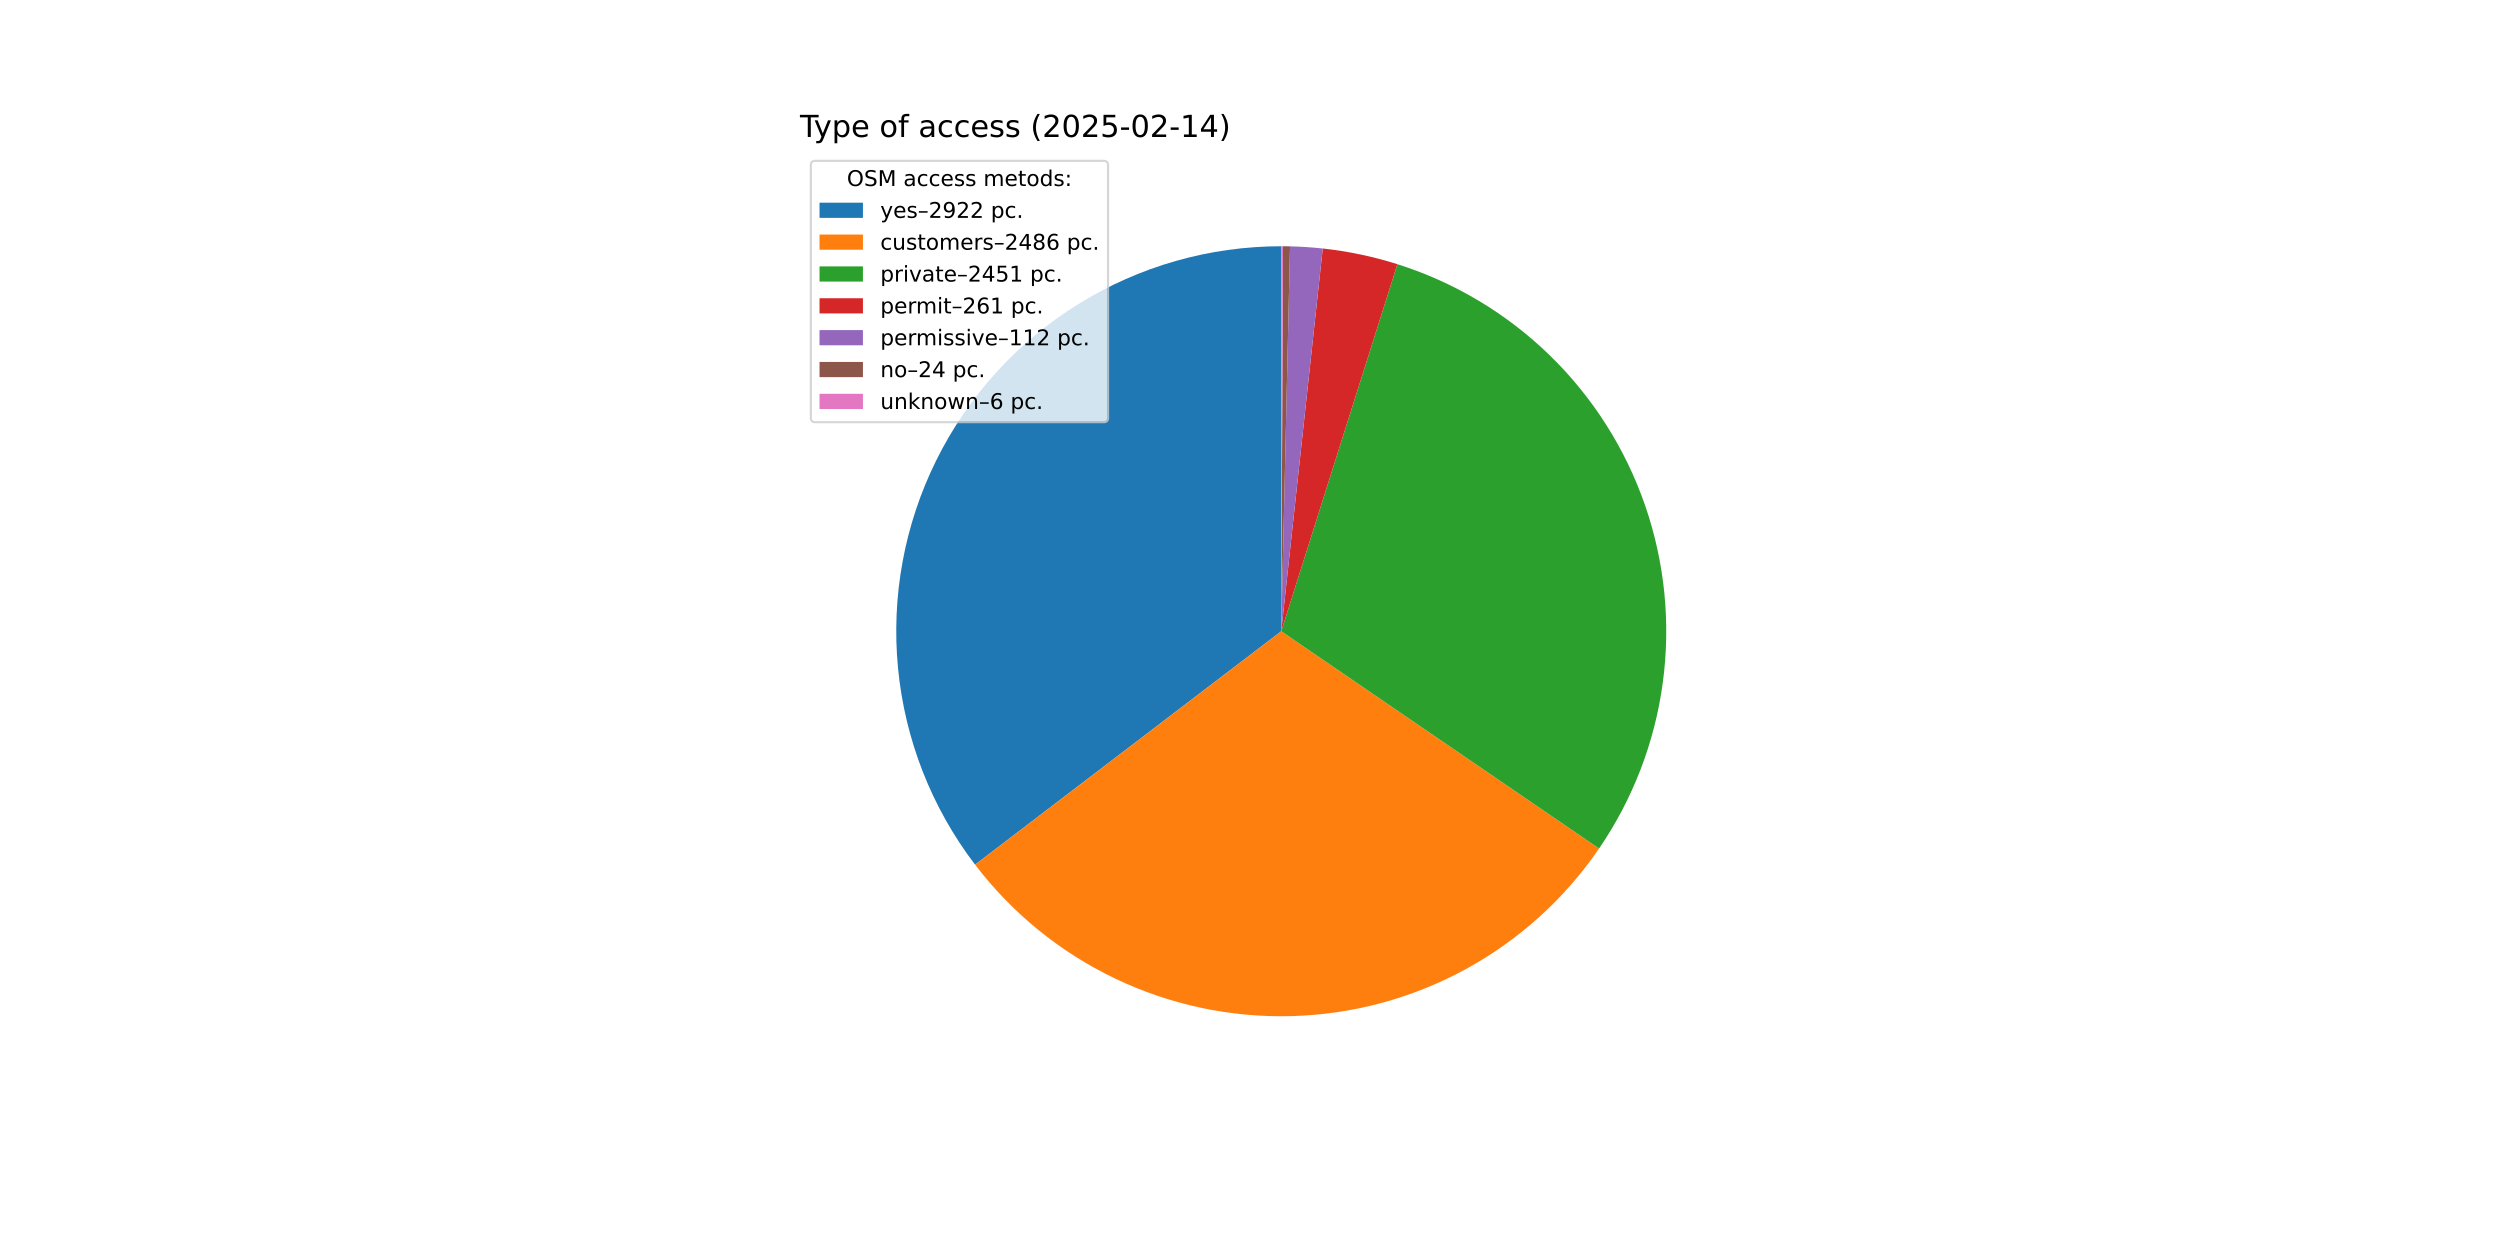
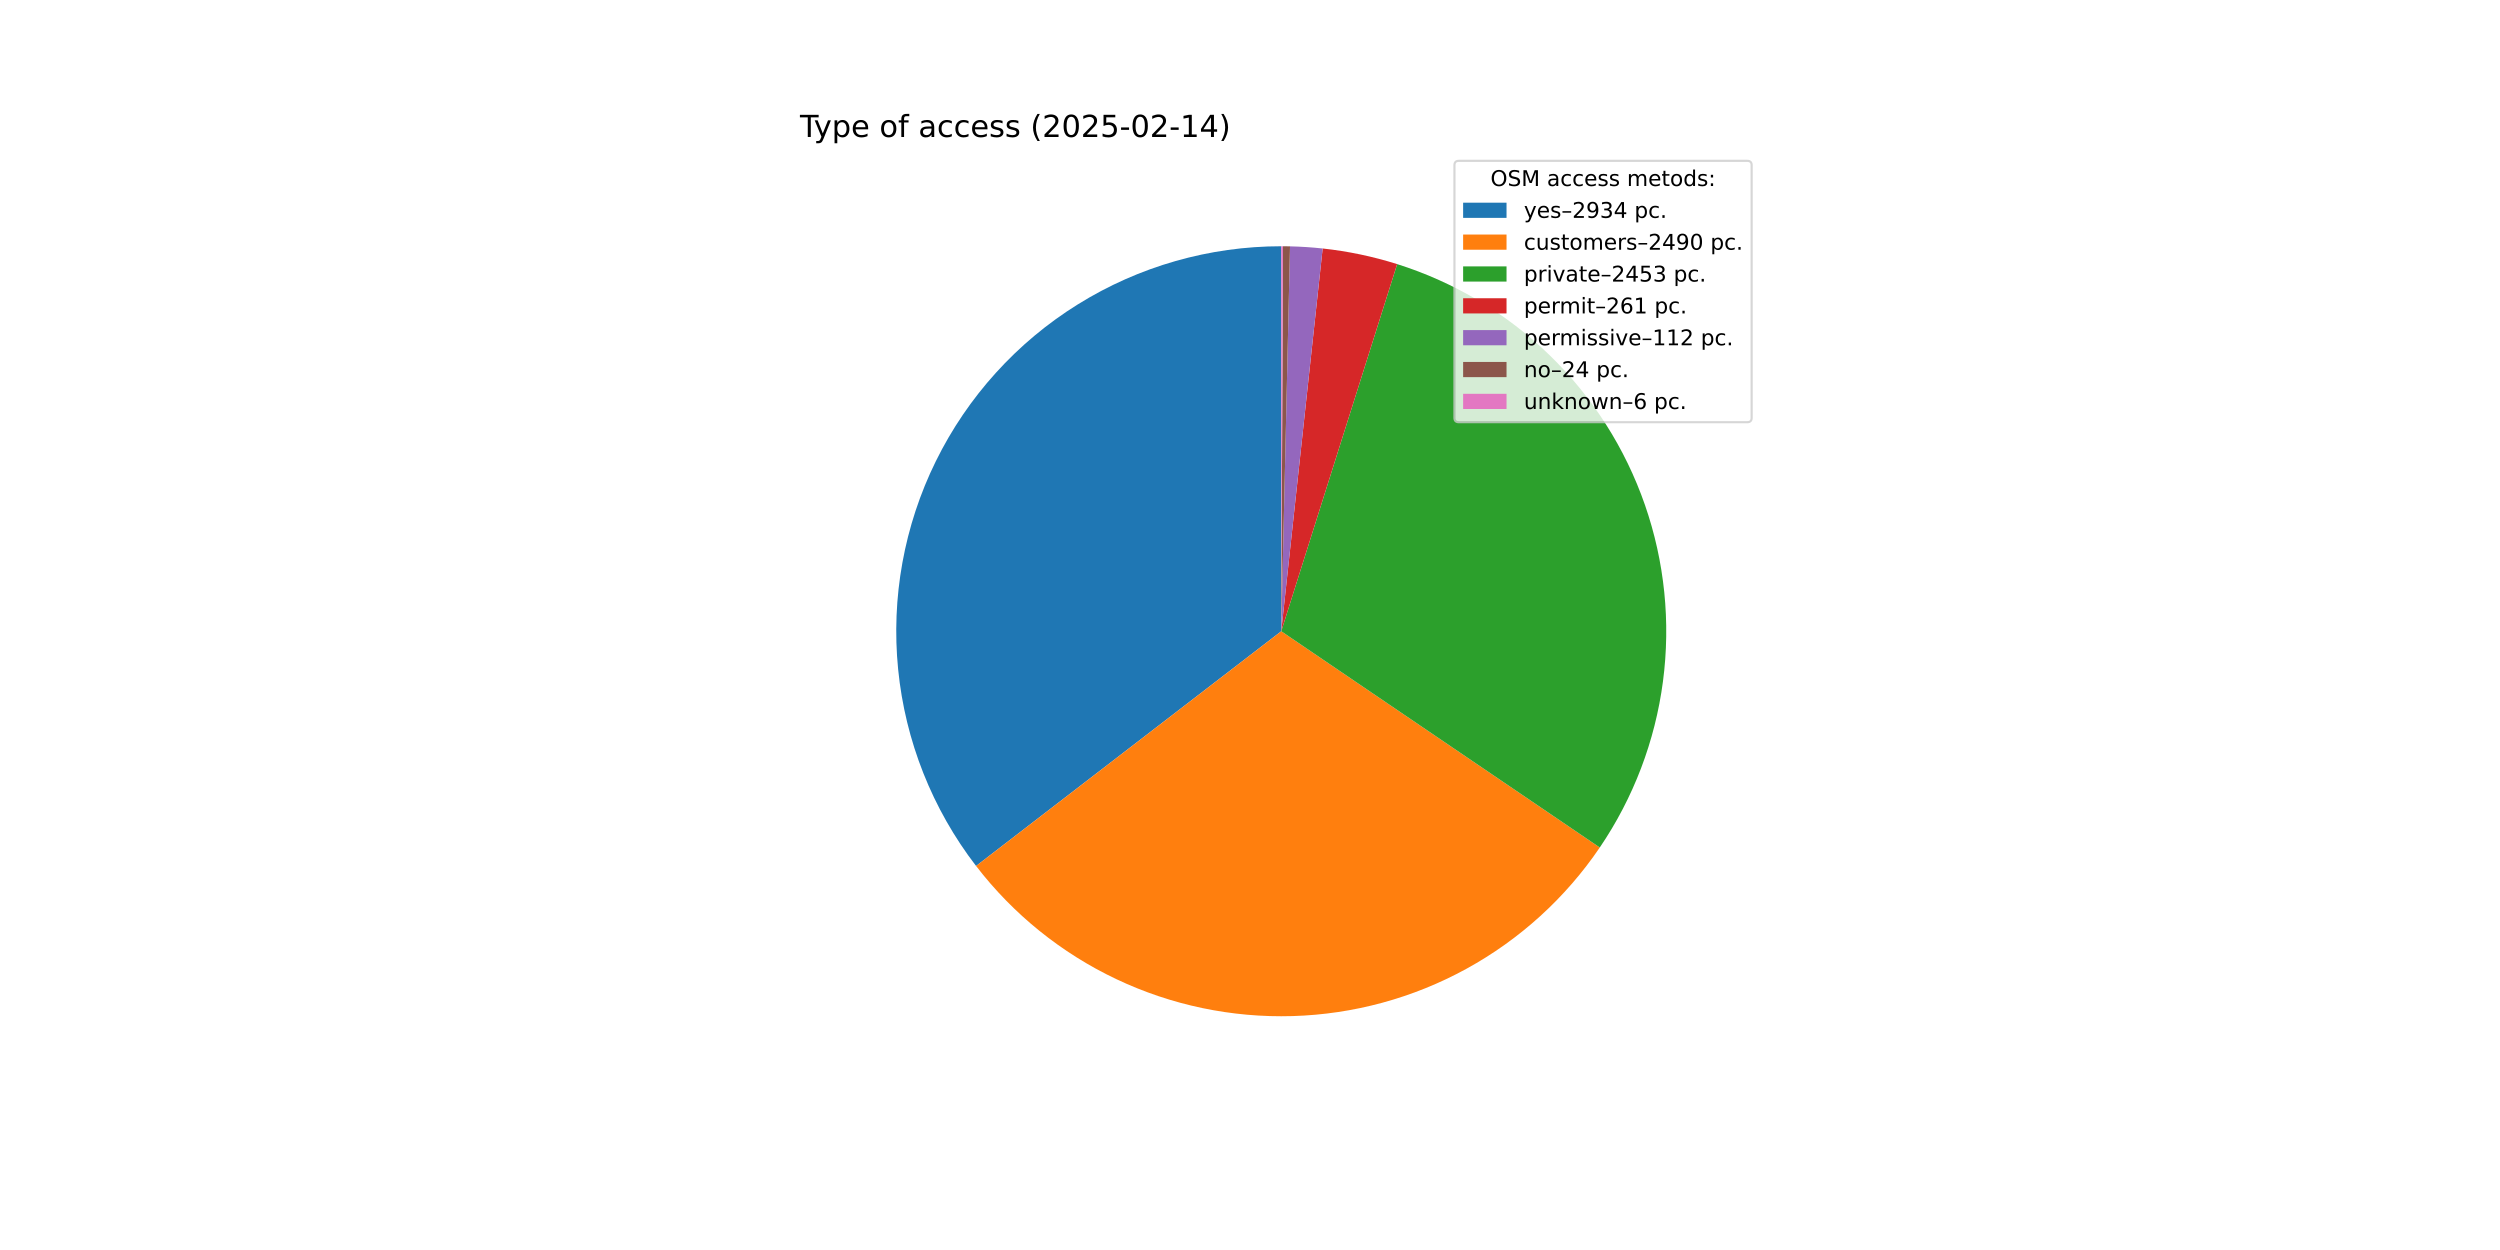
<svg xmlns="http://www.w3.org/2000/svg" xmlns:xlink="http://www.w3.org/1999/xlink" width="1152pt" height="576pt" viewBox="0 0 1152 576" version="1.1">
  <defs>
    <style type="text/css">*{stroke-linejoin: round; stroke-linecap: butt}</style>
  </defs>
  <g id="figure_1">
    <g id="patch_1">
      <path d="M 0 576  L 1152 576  L 1152 0  L 0 0  z " style="fill: #ffffff" />
    </g>
    <g id="axes_1">
      <g id="patch_2">
-         <path d="M 590.4 113.472  C 557.338 113.472 524.925 122.714 496.835 140.151  C 468.745 157.588 446.08 182.535 431.411 212.165  C 416.741 241.795 410.643 274.943 413.806 307.854  C 416.969 340.764 429.27 372.144 449.315 398.437  L 590.4 290.88  z " style="fill: #1f77b4" />
+         <path d="M 590.4 113.472  C 557.273 113.472 524.8 122.75 496.674 140.251  C 468.548 157.752 445.878 182.786 431.243 212.505  C 416.608 242.224 410.586 275.455 413.861 308.42  C 417.136 341.384 429.58 372.781 449.776 399.039  L 590.4 290.88  z " style="fill: #1f77b4" />
      </g>
      <g id="patch_3">
-         <path d="M 449.315 398.437  C 466.339 420.768 488.423 438.741 513.747 450.873  C 539.07 463.006 566.916 468.955 594.987 468.229  C 623.057 467.503 650.558 460.123 675.221 446.697  C 699.883 433.272 721.01 414.181 736.856 391.001  L 590.4 290.88  z " style="fill: #ff7f0e" />
+         <path d="M 449.776 399.039  C 466.885 421.284 489.031 439.155 514.389 451.179  C 539.746 463.203 567.598 469.041 595.65 468.21  C 623.701 467.38 651.159 459.905 675.761 446.402  C 700.362 432.899 721.413 413.749 737.176 390.531  L 590.4 290.88  z " style="fill: #ff7f0e" />
      </g>
      <g id="patch_4">
-         <path d="M 736.856 391.001  C 752.478 368.149 762.537 341.955 766.226 314.521  C 769.914 287.087 767.132 259.167 758.101 233  C 749.07 206.834 734.039 183.141 714.214 163.822  C 694.389 144.504 670.316 130.09 643.925 121.739  L 590.4 290.88  z " style="fill: #2ca02c" />
+         <path d="M 737.176 390.531  C 752.703 367.661 762.673 341.476 766.286 314.07  C 769.899 286.664 767.058 258.789 757.989 232.676  C 748.92 206.563 733.872 182.928 714.049 163.661  C 694.226 144.395 670.172 130.026 643.812 121.703  L 590.4 290.88  z " style="fill: #2ca02c" />
      </g>
      <g id="patch_5">
-         <path d="M 643.925 121.739  C 638.328 119.968 632.647 118.476 626.902 117.268  C 621.158 116.06 615.357 115.138 609.521 114.505  L 590.4 290.88  z " style="fill: #d62728" />
+         <path d="M 643.812 121.703  C 638.226 119.94 632.557 118.454 626.824 117.251  C 621.092 116.049 615.303 115.131 609.48 114.501  L 590.4 290.88  z " style="fill: #d62728" />
      </g>
      <g id="patch_6">
-         <path d="M 609.521 114.505  C 607.017 114.234 604.508 114.016 601.995 113.851  C 599.482 113.687 596.965 113.576 594.447 113.518  L 590.4 290.88  z " style="fill: #9467bd" />
+         <path d="M 609.48 114.501  C 606.981 114.231 604.477 114.014 601.969 113.85  C 599.462 113.686 596.951 113.575 594.438 113.518  L 590.4 290.88  z " style="fill: #9467bd" />
      </g>
      <g id="patch_7">
-         <path d="M 594.447 113.518  C 593.908 113.506 593.368 113.496 592.828 113.489  C 592.289 113.481 591.749 113.476 591.21 113.474  L 590.4 290.88  z " style="fill: #8c564b" />
+         <path d="M 594.438 113.518  C 593.9 113.506 593.362 113.496 592.823 113.489  C 592.285 113.481 591.746 113.476 591.208 113.474  L 590.4 290.88  z " style="fill: #8c564b" />
      </g>
      <g id="patch_8">
-         <path d="M 591.21 113.474  C 591.075 113.473 590.94 113.473 590.805 113.472  C 590.67 113.472 590.535 113.472 590.4 113.472  L 590.4 290.88  z " style="fill: #e377c2" />
+         <path d="M 591.208 113.474  C 591.073 113.473 590.938 113.473 590.804 113.472  C 590.669 113.472 590.535 113.472 590.4 113.472  L 590.4 290.88  z " style="fill: #e377c2" />
      </g>
      <g id="matplotlib.axis_1" />
      <g id="matplotlib.axis_2" />
      <g id="text_1">
        <g transform="translate(368.64 63.12) scale(0.14 -0.14)">
          <defs>
            <path id="DejaVuSans-54" d="M -19 4666  L 3928 4666  L 3928 4134  L 2272 4134  L 2272 0  L 1638 0  L 1638 4134  L -19 4134  L -19 4666  z " transform="scale(0.015625)" />
            <path id="DejaVuSans-79" d="M 2059 -325  Q 1816 -950 1584 -1140  Q 1353 -1331 966 -1331  L 506 -1331  L 506 -850  L 844 -850  Q 1081 -850 1212 -737  Q 1344 -625 1503 -206  L 1606 56  L 191 3500  L 800 3500  L 1894 763  L 2988 3500  L 3597 3500  L 2059 -325  z " transform="scale(0.015625)" />
            <path id="DejaVuSans-70" d="M 1159 525  L 1159 -1331  L 581 -1331  L 581 3500  L 1159 3500  L 1159 2969  Q 1341 3281 1617 3432  Q 1894 3584 2278 3584  Q 2916 3584 3314 3078  Q 3713 2572 3713 1747  Q 3713 922 3314 415  Q 2916 -91 2278 -91  Q 1894 -91 1617 61  Q 1341 213 1159 525  z M 3116 1747  Q 3116 2381 2855 2742  Q 2594 3103 2138 3103  Q 1681 3103 1420 2742  Q 1159 2381 1159 1747  Q 1159 1113 1420 752  Q 1681 391 2138 391  Q 2594 391 2855 752  Q 3116 1113 3116 1747  z " transform="scale(0.015625)" />
            <path id="DejaVuSans-65" d="M 3597 1894  L 3597 1613  L 953 1613  Q 991 1019 1311 708  Q 1631 397 2203 397  Q 2534 397 2845 478  Q 3156 559 3463 722  L 3463 178  Q 3153 47 2828 -22  Q 2503 -91 2169 -91  Q 1331 -91 842 396  Q 353 884 353 1716  Q 353 2575 817 3079  Q 1281 3584 2069 3584  Q 2775 3584 3186 3129  Q 3597 2675 3597 1894  z M 3022 2063  Q 3016 2534 2758 2815  Q 2500 3097 2075 3097  Q 1594 3097 1305 2825  Q 1016 2553 972 2059  L 3022 2063  z " transform="scale(0.015625)" />
            <path id="DejaVuSans-20" transform="scale(0.015625)" />
            <path id="DejaVuSans-6f" d="M 1959 3097  Q 1497 3097 1228 2736  Q 959 2375 959 1747  Q 959 1119 1226 758  Q 1494 397 1959 397  Q 2419 397 2687 759  Q 2956 1122 2956 1747  Q 2956 2369 2687 2733  Q 2419 3097 1959 3097  z M 1959 3584  Q 2709 3584 3137 3096  Q 3566 2609 3566 1747  Q 3566 888 3137 398  Q 2709 -91 1959 -91  Q 1206 -91 779 398  Q 353 888 353 1747  Q 353 2609 779 3096  Q 1206 3584 1959 3584  z " transform="scale(0.015625)" />
            <path id="DejaVuSans-66" d="M 2375 4863  L 2375 4384  L 1825 4384  Q 1516 4384 1395 4259  Q 1275 4134 1275 3809  L 1275 3500  L 2222 3500  L 2222 3053  L 1275 3053  L 1275 0  L 697 0  L 697 3053  L 147 3053  L 147 3500  L 697 3500  L 697 3744  Q 697 4328 969 4595  Q 1241 4863 1831 4863  L 2375 4863  z " transform="scale(0.015625)" />
            <path id="DejaVuSans-61" d="M 2194 1759  Q 1497 1759 1228 1600  Q 959 1441 959 1056  Q 959 750 1161 570  Q 1363 391 1709 391  Q 2188 391 2477 730  Q 2766 1069 2766 1631  L 2766 1759  L 2194 1759  z M 3341 1997  L 3341 0  L 2766 0  L 2766 531  Q 2569 213 2275 61  Q 1981 -91 1556 -91  Q 1019 -91 701 211  Q 384 513 384 1019  Q 384 1609 779 1909  Q 1175 2209 1959 2209  L 2766 2209  L 2766 2266  Q 2766 2663 2505 2880  Q 2244 3097 1772 3097  Q 1472 3097 1187 3025  Q 903 2953 641 2809  L 641 3341  Q 956 3463 1253 3523  Q 1550 3584 1831 3584  Q 2591 3584 2966 3190  Q 3341 2797 3341 1997  z " transform="scale(0.015625)" />
            <path id="DejaVuSans-63" d="M 3122 3366  L 3122 2828  Q 2878 2963 2633 3030  Q 2388 3097 2138 3097  Q 1578 3097 1268 2742  Q 959 2388 959 1747  Q 959 1106 1268 751  Q 1578 397 2138 397  Q 2388 397 2633 464  Q 2878 531 3122 666  L 3122 134  Q 2881 22 2623 -34  Q 2366 -91 2075 -91  Q 1284 -91 818 406  Q 353 903 353 1747  Q 353 2603 823 3093  Q 1294 3584 2113 3584  Q 2378 3584 2631 3529  Q 2884 3475 3122 3366  z " transform="scale(0.015625)" />
            <path id="DejaVuSans-73" d="M 2834 3397  L 2834 2853  Q 2591 2978 2328 3040  Q 2066 3103 1784 3103  Q 1356 3103 1142 2972  Q 928 2841 928 2578  Q 928 2378 1081 2264  Q 1234 2150 1697 2047  L 1894 2003  Q 2506 1872 2764 1633  Q 3022 1394 3022 966  Q 3022 478 2636 193  Q 2250 -91 1575 -91  Q 1294 -91 989 -36  Q 684 19 347 128  L 347 722  Q 666 556 975 473  Q 1284 391 1588 391  Q 1994 391 2212 530  Q 2431 669 2431 922  Q 2431 1156 2273 1281  Q 2116 1406 1581 1522  L 1381 1569  Q 847 1681 609 1914  Q 372 2147 372 2553  Q 372 3047 722 3315  Q 1072 3584 1716 3584  Q 2034 3584 2315 3537  Q 2597 3491 2834 3397  z " transform="scale(0.015625)" />
            <path id="DejaVuSans-28" d="M 1984 4856  Q 1566 4138 1362 3434  Q 1159 2731 1159 2009  Q 1159 1288 1364 580  Q 1569 -128 1984 -844  L 1484 -844  Q 1016 -109 783 600  Q 550 1309 550 2009  Q 550 2706 781 3412  Q 1013 4119 1484 4856  L 1984 4856  z " transform="scale(0.015625)" />
            <path id="DejaVuSans-32" d="M 1228 531  L 3431 531  L 3431 0  L 469 0  L 469 531  Q 828 903 1448 1529  Q 2069 2156 2228 2338  Q 2531 2678 2651 2914  Q 2772 3150 2772 3378  Q 2772 3750 2511 3984  Q 2250 4219 1831 4219  Q 1534 4219 1204 4116  Q 875 4013 500 3803  L 500 4441  Q 881 4594 1212 4672  Q 1544 4750 1819 4750  Q 2544 4750 2975 4387  Q 3406 4025 3406 3419  Q 3406 3131 3298 2873  Q 3191 2616 2906 2266  Q 2828 2175 2409 1742  Q 1991 1309 1228 531  z " transform="scale(0.015625)" />
            <path id="DejaVuSans-30" d="M 2034 4250  Q 1547 4250 1301 3770  Q 1056 3291 1056 2328  Q 1056 1369 1301 889  Q 1547 409 2034 409  Q 2525 409 2770 889  Q 3016 1369 3016 2328  Q 3016 3291 2770 3770  Q 2525 4250 2034 4250  z M 2034 4750  Q 2819 4750 3233 4129  Q 3647 3509 3647 2328  Q 3647 1150 3233 529  Q 2819 -91 2034 -91  Q 1250 -91 836 529  Q 422 1150 422 2328  Q 422 3509 836 4129  Q 1250 4750 2034 4750  z " transform="scale(0.015625)" />
            <path id="DejaVuSans-35" d="M 691 4666  L 3169 4666  L 3169 4134  L 1269 4134  L 1269 2991  Q 1406 3038 1543 3061  Q 1681 3084 1819 3084  Q 2600 3084 3056 2656  Q 3513 2228 3513 1497  Q 3513 744 3044 326  Q 2575 -91 1722 -91  Q 1428 -91 1123 -41  Q 819 9 494 109  L 494 744  Q 775 591 1075 516  Q 1375 441 1709 441  Q 2250 441 2565 725  Q 2881 1009 2881 1497  Q 2881 1984 2565 2268  Q 2250 2553 1709 2553  Q 1456 2553 1204 2497  Q 953 2441 691 2322  L 691 4666  z " transform="scale(0.015625)" />
            <path id="DejaVuSans-2d" d="M 313 2009  L 1997 2009  L 1997 1497  L 313 1497  L 313 2009  z " transform="scale(0.015625)" />
            <path id="DejaVuSans-31" d="M 794 531  L 1825 531  L 1825 4091  L 703 3866  L 703 4441  L 1819 4666  L 2450 4666  L 2450 531  L 3481 531  L 3481 0  L 794 0  L 794 531  z " transform="scale(0.015625)" />
            <path id="DejaVuSans-34" d="M 2419 4116  L 825 1625  L 2419 1625  L 2419 4116  z M 2253 4666  L 3047 4666  L 3047 1625  L 3713 1625  L 3713 1100  L 3047 1100  L 3047 0  L 2419 0  L 2419 1100  L 313 1100  L 313 1709  L 2253 4666  z " transform="scale(0.015625)" />
            <path id="DejaVuSans-29" d="M 513 4856  L 1013 4856  Q 1481 4119 1714 3412  Q 1947 2706 1947 2009  Q 1947 1309 1714 600  Q 1481 -109 1013 -844  L 513 -844  Q 928 -128 1133 580  Q 1338 1288 1338 2009  Q 1338 2731 1133 3434  Q 928 4138 513 4856  z " transform="scale(0.015625)" />
          </defs>
          <use xlink:href="#DejaVuSans-54" />
          <use xlink:href="#DejaVuSans-79" x="45.459" />
          <use xlink:href="#DejaVuSans-70" x="104.639" />
          <use xlink:href="#DejaVuSans-65" x="168.115" />
          <use xlink:href="#DejaVuSans-20" x="229.639" />
          <use xlink:href="#DejaVuSans-6f" x="261.426" />
          <use xlink:href="#DejaVuSans-66" x="322.607" />
          <use xlink:href="#DejaVuSans-20" x="357.812" />
          <use xlink:href="#DejaVuSans-61" x="389.6" />
          <use xlink:href="#DejaVuSans-63" x="450.879" />
          <use xlink:href="#DejaVuSans-63" x="505.859" />
          <use xlink:href="#DejaVuSans-65" x="560.84" />
          <use xlink:href="#DejaVuSans-73" x="622.363" />
          <use xlink:href="#DejaVuSans-73" x="674.463" />
          <use xlink:href="#DejaVuSans-20" x="726.562" />
          <use xlink:href="#DejaVuSans-28" x="758.35" />
          <use xlink:href="#DejaVuSans-32" x="797.363" />
          <use xlink:href="#DejaVuSans-30" x="860.986" />
          <use xlink:href="#DejaVuSans-32" x="924.609" />
          <use xlink:href="#DejaVuSans-35" x="988.232" />
          <use xlink:href="#DejaVuSans-2d" x="1051.855" />
          <use xlink:href="#DejaVuSans-30" x="1087.939" />
          <use xlink:href="#DejaVuSans-32" x="1151.562" />
          <use xlink:href="#DejaVuSans-2d" x="1215.186" />
          <use xlink:href="#DejaVuSans-31" x="1251.27" />
          <use xlink:href="#DejaVuSans-34" x="1314.893" />
          <use xlink:href="#DejaVuSans-29" x="1378.516" />
        </g>
      </g>
      <g id="legend_1">
        <g id="patch_9">
-           <path d="M 375.64 194.545  L 508.592 194.545  Q 510.592 194.545 510.592 192.545  L 510.592 76.12  Q 510.592 74.12 508.592 74.12  L 375.64 74.12  Q 373.64 74.12 373.64 76.12  L 373.64 192.545  Q 373.64 194.545 375.64 194.545  z " style="fill: #ffffff; opacity: 0.8; stroke: #cccccc; stroke-linejoin: miter" />
+           <path d="M 672.208 194.545  L 805.16 194.545  Q 807.16 194.545 807.16 192.545  L 807.16 76.12  Q 807.16 74.12 805.16 74.12  L 672.208 74.12  Q 670.208 74.12 670.208 76.12  L 670.208 192.545  Q 670.208 194.545 672.208 194.545  z " style="fill: #ffffff; opacity: 0.8; stroke: #cccccc; stroke-linejoin: miter" />
        </g>
        <g id="text_2">
-           <g transform="translate(390.2353 85.71844) scale(0.1 -0.1)">
+           <g transform="translate(686.8038 85.71844) scale(0.1 -0.1)">
            <defs>
              <path id="DejaVuSans-4f" d="M 2522 4238  Q 1834 4238 1429 3725  Q 1025 3213 1025 2328  Q 1025 1447 1429 934  Q 1834 422 2522 422  Q 3209 422 3611 934  Q 4013 1447 4013 2328  Q 4013 3213 3611 3725  Q 3209 4238 2522 4238  z M 2522 4750  Q 3503 4750 4090 4092  Q 4678 3434 4678 2328  Q 4678 1225 4090 567  Q 3503 -91 2522 -91  Q 1538 -91 948 565  Q 359 1222 359 2328  Q 359 3434 948 4092  Q 1538 4750 2522 4750  z " transform="scale(0.015625)" />
              <path id="DejaVuSans-53" d="M 3425 4513  L 3425 3897  Q 3066 4069 2747 4153  Q 2428 4238 2131 4238  Q 1616 4238 1336 4038  Q 1056 3838 1056 3469  Q 1056 3159 1242 3001  Q 1428 2844 1947 2747  L 2328 2669  Q 3034 2534 3370 2195  Q 3706 1856 3706 1288  Q 3706 609 3251 259  Q 2797 -91 1919 -91  Q 1588 -91 1214 -16  Q 841 59 441 206  L 441 856  Q 825 641 1194 531  Q 1563 422 1919 422  Q 2459 422 2753 634  Q 3047 847 3047 1241  Q 3047 1584 2836 1778  Q 2625 1972 2144 2069  L 1759 2144  Q 1053 2284 737 2584  Q 422 2884 422 3419  Q 422 4038 858 4394  Q 1294 4750 2059 4750  Q 2388 4750 2728 4690  Q 3069 4631 3425 4513  z " transform="scale(0.015625)" />
              <path id="DejaVuSans-4d" d="M 628 4666  L 1569 4666  L 2759 1491  L 3956 4666  L 4897 4666  L 4897 0  L 4281 0  L 4281 4097  L 3078 897  L 2444 897  L 1241 4097  L 1241 0  L 628 0  L 628 4666  z " transform="scale(0.015625)" />
              <path id="DejaVuSans-6d" d="M 3328 2828  Q 3544 3216 3844 3400  Q 4144 3584 4550 3584  Q 5097 3584 5394 3201  Q 5691 2819 5691 2113  L 5691 0  L 5113 0  L 5113 2094  Q 5113 2597 4934 2840  Q 4756 3084 4391 3084  Q 3944 3084 3684 2787  Q 3425 2491 3425 1978  L 3425 0  L 2847 0  L 2847 2094  Q 2847 2600 2669 2842  Q 2491 3084 2119 3084  Q 1678 3084 1418 2786  Q 1159 2488 1159 1978  L 1159 0  L 581 0  L 581 3500  L 1159 3500  L 1159 2956  Q 1356 3278 1631 3431  Q 1906 3584 2284 3584  Q 2666 3584 2933 3390  Q 3200 3197 3328 2828  z " transform="scale(0.015625)" />
              <path id="DejaVuSans-74" d="M 1172 4494  L 1172 3500  L 2356 3500  L 2356 3053  L 1172 3053  L 1172 1153  Q 1172 725 1289 603  Q 1406 481 1766 481  L 2356 481  L 2356 0  L 1766 0  Q 1100 0 847 248  Q 594 497 594 1153  L 594 3053  L 172 3053  L 172 3500  L 594 3500  L 594 4494  L 1172 4494  z " transform="scale(0.015625)" />
              <path id="DejaVuSans-64" d="M 2906 2969  L 2906 4863  L 3481 4863  L 3481 0  L 2906 0  L 2906 525  Q 2725 213 2448 61  Q 2172 -91 1784 -91  Q 1150 -91 751 415  Q 353 922 353 1747  Q 353 2572 751 3078  Q 1150 3584 1784 3584  Q 2172 3584 2448 3432  Q 2725 3281 2906 2969  z M 947 1747  Q 947 1113 1208 752  Q 1469 391 1925 391  Q 2381 391 2643 752  Q 2906 1113 2906 1747  Q 2906 2381 2643 2742  Q 2381 3103 1925 3103  Q 1469 3103 1208 2742  Q 947 2381 947 1747  z " transform="scale(0.015625)" />
              <path id="DejaVuSans-3a" d="M 750 794  L 1409 794  L 1409 0  L 750 0  L 750 794  z M 750 3309  L 1409 3309  L 1409 2516  L 750 2516  L 750 3309  z " transform="scale(0.015625)" />
            </defs>
            <use xlink:href="#DejaVuSans-4f" />
            <use xlink:href="#DejaVuSans-53" x="78.711" />
            <use xlink:href="#DejaVuSans-4d" x="142.188" />
            <use xlink:href="#DejaVuSans-20" x="228.467" />
            <use xlink:href="#DejaVuSans-61" x="260.254" />
            <use xlink:href="#DejaVuSans-63" x="321.533" />
            <use xlink:href="#DejaVuSans-63" x="376.514" />
            <use xlink:href="#DejaVuSans-65" x="431.494" />
            <use xlink:href="#DejaVuSans-73" x="493.018" />
            <use xlink:href="#DejaVuSans-73" x="545.117" />
            <use xlink:href="#DejaVuSans-20" x="597.217" />
            <use xlink:href="#DejaVuSans-6d" x="629.004" />
            <use xlink:href="#DejaVuSans-65" x="726.416" />
            <use xlink:href="#DejaVuSans-74" x="787.939" />
            <use xlink:href="#DejaVuSans-6f" x="827.148" />
            <use xlink:href="#DejaVuSans-64" x="888.33" />
            <use xlink:href="#DejaVuSans-73" x="951.807" />
            <use xlink:href="#DejaVuSans-3a" x="1003.906" />
          </g>
        </g>
        <g id="patch_10">
-           <path d="M 377.64 100.397  L 397.64 100.397  L 397.64 93.397  L 377.64 93.397  z " style="fill: #1f77b4" />
+           <path d="M 674.208 100.397  L 694.208 100.397  L 694.208 93.397  L 674.208 93.397  z " style="fill: #1f77b4" />
        </g>
        <g id="text_3">
-           <g transform="translate(405.64 100.3966) scale(0.1 -0.1)">
+           <g transform="translate(702.2084 100.3966) scale(0.1 -0.1)">
            <defs>
              <path id="DejaVuSans-2013" d="M 313 1978  L 2888 1978  L 2888 1528  L 313 1528  L 313 1978  z " transform="scale(0.015625)" />
              <path id="DejaVuSans-39" d="M 703 97  L 703 672  Q 941 559 1184 500  Q 1428 441 1663 441  Q 2288 441 2617 861  Q 2947 1281 2994 2138  Q 2813 1869 2534 1725  Q 2256 1581 1919 1581  Q 1219 1581 811 2004  Q 403 2428 403 3163  Q 403 3881 828 4315  Q 1253 4750 1959 4750  Q 2769 4750 3195 4129  Q 3622 3509 3622 2328  Q 3622 1225 3098 567  Q 2575 -91 1691 -91  Q 1453 -91 1209 -44  Q 966 3 703 97  z M 1959 2075  Q 2384 2075 2632 2365  Q 2881 2656 2881 3163  Q 2881 3666 2632 3958  Q 2384 4250 1959 4250  Q 1534 4250 1286 3958  Q 1038 3666 1038 3163  Q 1038 2656 1286 2365  Q 1534 2075 1959 2075  z " transform="scale(0.015625)" />
+               <path id="DejaVuSans-33" d="M 2597 2516  Q 3050 2419 3304 2112  Q 3559 1806 3559 1356  Q 3559 666 3084 287  Q 2609 -91 1734 -91  Q 1441 -91 1130 -33  Q 819 25 488 141  L 488 750  Q 750 597 1062 519  Q 1375 441 1716 441  Q 2309 441 2620 675  Q 2931 909 2931 1356  Q 2931 1769 2642 2001  Q 2353 2234 1838 2234  L 1294 2234  L 1294 2753  L 1863 2753  Q 2328 2753 2575 2939  Q 2822 3125 2822 3475  Q 2822 3834 2567 4026  Q 2313 4219 1838 4219  Q 1578 4219 1281 4162  Q 984 4106 628 3988  L 628 4550  Q 988 4650 1302 4700  Q 1616 4750 1894 4750  Q 2613 4750 3031 4423  Q 3450 4097 3450 3541  Q 3450 3153 3228 2886  Q 3006 2619 2597 2516  z " transform="scale(0.015625)" />
              <path id="DejaVuSans-2e" d="M 684 794  L 1344 794  L 1344 0  L 684 0  L 684 794  z " transform="scale(0.015625)" />
            </defs>
            <use xlink:href="#DejaVuSans-79" />
            <use xlink:href="#DejaVuSans-65" x="59.18" />
            <use xlink:href="#DejaVuSans-73" x="120.703" />
            <use xlink:href="#DejaVuSans-2013" x="172.803" />
            <use xlink:href="#DejaVuSans-32" x="222.803" />
            <use xlink:href="#DejaVuSans-39" x="286.426" />
-             <use xlink:href="#DejaVuSans-32" x="350.049" />
-             <use xlink:href="#DejaVuSans-32" x="413.672" />
+             <use xlink:href="#DejaVuSans-33" x="350.049" />
+             <use xlink:href="#DejaVuSans-34" x="413.672" />
            <use xlink:href="#DejaVuSans-20" x="477.295" />
            <use xlink:href="#DejaVuSans-70" x="509.082" />
            <use xlink:href="#DejaVuSans-63" x="572.559" />
            <use xlink:href="#DejaVuSans-2e" x="627.539" />
          </g>
        </g>
        <g id="patch_11">
-           <path d="M 377.64 115.075  L 397.64 115.075  L 397.64 108.075  L 377.64 108.075  z " style="fill: #ff7f0e" />
+           <path d="M 674.208 115.075  L 694.208 115.075  L 694.208 108.075  L 674.208 108.075  z " style="fill: #ff7f0e" />
        </g>
        <g id="text_4">
-           <g transform="translate(405.64 115.0747) scale(0.1 -0.1)">
+           <g transform="translate(702.2084 115.0747) scale(0.1 -0.1)">
            <defs>
              <path id="DejaVuSans-75" d="M 544 1381  L 544 3500  L 1119 3500  L 1119 1403  Q 1119 906 1312 657  Q 1506 409 1894 409  Q 2359 409 2629 706  Q 2900 1003 2900 1516  L 2900 3500  L 3475 3500  L 3475 0  L 2900 0  L 2900 538  Q 2691 219 2414 64  Q 2138 -91 1772 -91  Q 1169 -91 856 284  Q 544 659 544 1381  z M 1991 3584  L 1991 3584  z " transform="scale(0.015625)" />
              <path id="DejaVuSans-72" d="M 2631 2963  Q 2534 3019 2420 3045  Q 2306 3072 2169 3072  Q 1681 3072 1420 2755  Q 1159 2438 1159 1844  L 1159 0  L 581 0  L 581 3500  L 1159 3500  L 1159 2956  Q 1341 3275 1631 3429  Q 1922 3584 2338 3584  Q 2397 3584 2469 3576  Q 2541 3569 2628 3553  L 2631 2963  z " transform="scale(0.015625)" />
-               <path id="DejaVuSans-38" d="M 2034 2216  Q 1584 2216 1326 1975  Q 1069 1734 1069 1313  Q 1069 891 1326 650  Q 1584 409 2034 409  Q 2484 409 2743 651  Q 3003 894 3003 1313  Q 3003 1734 2745 1975  Q 2488 2216 2034 2216  z M 1403 2484  Q 997 2584 770 2862  Q 544 3141 544 3541  Q 544 4100 942 4425  Q 1341 4750 2034 4750  Q 2731 4750 3128 4425  Q 3525 4100 3525 3541  Q 3525 3141 3298 2862  Q 3072 2584 2669 2484  Q 3125 2378 3379 2068  Q 3634 1759 3634 1313  Q 3634 634 3220 271  Q 2806 -91 2034 -91  Q 1263 -91 848 271  Q 434 634 434 1313  Q 434 1759 690 2068  Q 947 2378 1403 2484  z M 1172 3481  Q 1172 3119 1398 2916  Q 1625 2713 2034 2713  Q 2441 2713 2670 2916  Q 2900 3119 2900 3481  Q 2900 3844 2670 4047  Q 2441 4250 2034 4250  Q 1625 4250 1398 4047  Q 1172 3844 1172 3481  z " transform="scale(0.015625)" />
-               <path id="DejaVuSans-36" d="M 2113 2584  Q 1688 2584 1439 2293  Q 1191 2003 1191 1497  Q 1191 994 1439 701  Q 1688 409 2113 409  Q 2538 409 2786 701  Q 3034 994 3034 1497  Q 3034 2003 2786 2293  Q 2538 2584 2113 2584  z M 3366 4563  L 3366 3988  Q 3128 4100 2886 4159  Q 2644 4219 2406 4219  Q 1781 4219 1451 3797  Q 1122 3375 1075 2522  Q 1259 2794 1537 2939  Q 1816 3084 2150 3084  Q 2853 3084 3261 2657  Q 3669 2231 3669 1497  Q 3669 778 3244 343  Q 2819 -91 2113 -91  Q 1303 -91 875 529  Q 447 1150 447 2328  Q 447 3434 972 4092  Q 1497 4750 2381 4750  Q 2619 4750 2861 4703  Q 3103 4656 3366 4563  z " transform="scale(0.015625)" />
            </defs>
            <use xlink:href="#DejaVuSans-63" />
            <use xlink:href="#DejaVuSans-75" x="54.98" />
            <use xlink:href="#DejaVuSans-73" x="118.359" />
            <use xlink:href="#DejaVuSans-74" x="170.459" />
            <use xlink:href="#DejaVuSans-6f" x="209.668" />
            <use xlink:href="#DejaVuSans-6d" x="270.85" />
            <use xlink:href="#DejaVuSans-65" x="368.262" />
            <use xlink:href="#DejaVuSans-72" x="429.785" />
            <use xlink:href="#DejaVuSans-73" x="470.898" />
            <use xlink:href="#DejaVuSans-2013" x="522.998" />
            <use xlink:href="#DejaVuSans-32" x="572.998" />
            <use xlink:href="#DejaVuSans-34" x="636.621" />
-             <use xlink:href="#DejaVuSans-38" x="700.244" />
-             <use xlink:href="#DejaVuSans-36" x="763.867" />
+             <use xlink:href="#DejaVuSans-39" x="700.244" />
+             <use xlink:href="#DejaVuSans-30" x="763.867" />
            <use xlink:href="#DejaVuSans-20" x="827.49" />
            <use xlink:href="#DejaVuSans-70" x="859.277" />
            <use xlink:href="#DejaVuSans-63" x="922.754" />
            <use xlink:href="#DejaVuSans-2e" x="977.734" />
          </g>
        </g>
        <g id="patch_12">
-           <path d="M 377.64 129.753  L 397.64 129.753  L 397.64 122.753  L 377.64 122.753  z " style="fill: #2ca02c" />
+           <path d="M 674.208 129.753  L 694.208 129.753  L 694.208 122.753  L 674.208 122.753  z " style="fill: #2ca02c" />
        </g>
        <g id="text_5">
-           <g transform="translate(405.64 129.7528) scale(0.1 -0.1)">
+           <g transform="translate(702.2084 129.7528) scale(0.1 -0.1)">
            <defs>
              <path id="DejaVuSans-69" d="M 603 3500  L 1178 3500  L 1178 0  L 603 0  L 603 3500  z M 603 4863  L 1178 4863  L 1178 4134  L 603 4134  L 603 4863  z " transform="scale(0.015625)" />
              <path id="DejaVuSans-76" d="M 191 3500  L 800 3500  L 1894 563  L 2988 3500  L 3597 3500  L 2284 0  L 1503 0  L 191 3500  z " transform="scale(0.015625)" />
            </defs>
            <use xlink:href="#DejaVuSans-70" />
            <use xlink:href="#DejaVuSans-72" x="63.477" />
            <use xlink:href="#DejaVuSans-69" x="104.59" />
            <use xlink:href="#DejaVuSans-76" x="132.373" />
            <use xlink:href="#DejaVuSans-61" x="191.553" />
            <use xlink:href="#DejaVuSans-74" x="252.832" />
            <use xlink:href="#DejaVuSans-65" x="292.041" />
            <use xlink:href="#DejaVuSans-2013" x="353.564" />
            <use xlink:href="#DejaVuSans-32" x="403.564" />
            <use xlink:href="#DejaVuSans-34" x="467.188" />
            <use xlink:href="#DejaVuSans-35" x="530.811" />
-             <use xlink:href="#DejaVuSans-31" x="594.434" />
+             <use xlink:href="#DejaVuSans-33" x="594.434" />
            <use xlink:href="#DejaVuSans-20" x="658.057" />
            <use xlink:href="#DejaVuSans-70" x="689.844" />
            <use xlink:href="#DejaVuSans-63" x="753.32" />
            <use xlink:href="#DejaVuSans-2e" x="808.301" />
          </g>
        </g>
        <g id="patch_13">
-           <path d="M 377.64 144.431  L 397.64 144.431  L 397.64 137.431  L 377.64 137.431  z " style="fill: #d62728" />
+           <path d="M 674.208 144.431  L 694.208 144.431  L 694.208 137.431  L 674.208 137.431  z " style="fill: #d62728" />
        </g>
        <g id="text_6">
-           <g transform="translate(405.64 144.4309) scale(0.1 -0.1)">
+           <g transform="translate(702.2084 144.4309) scale(0.1 -0.1)">
+             <defs>
+               <path id="DejaVuSans-36" d="M 2113 2584  Q 1688 2584 1439 2293  Q 1191 2003 1191 1497  Q 1191 994 1439 701  Q 1688 409 2113 409  Q 2538 409 2786 701  Q 3034 994 3034 1497  Q 3034 2003 2786 2293  Q 2538 2584 2113 2584  z M 3366 4563  L 3366 3988  Q 3128 4100 2886 4159  Q 2644 4219 2406 4219  Q 1781 4219 1451 3797  Q 1122 3375 1075 2522  Q 1259 2794 1537 2939  Q 1816 3084 2150 3084  Q 2853 3084 3261 2657  Q 3669 2231 3669 1497  Q 3669 778 3244 343  Q 2819 -91 2113 -91  Q 1303 -91 875 529  Q 447 1150 447 2328  Q 447 3434 972 4092  Q 1497 4750 2381 4750  Q 2619 4750 2861 4703  Q 3103 4656 3366 4563  z " transform="scale(0.015625)" />
+             </defs>
            <use xlink:href="#DejaVuSans-70" />
            <use xlink:href="#DejaVuSans-65" x="63.477" />
            <use xlink:href="#DejaVuSans-72" x="125" />
            <use xlink:href="#DejaVuSans-6d" x="164.363" />
            <use xlink:href="#DejaVuSans-69" x="261.775" />
            <use xlink:href="#DejaVuSans-74" x="289.559" />
            <use xlink:href="#DejaVuSans-2013" x="328.768" />
            <use xlink:href="#DejaVuSans-32" x="378.768" />
            <use xlink:href="#DejaVuSans-36" x="442.391" />
            <use xlink:href="#DejaVuSans-31" x="506.014" />
            <use xlink:href="#DejaVuSans-20" x="569.637" />
            <use xlink:href="#DejaVuSans-70" x="601.424" />
            <use xlink:href="#DejaVuSans-63" x="664.9" />
            <use xlink:href="#DejaVuSans-2e" x="719.881" />
          </g>
        </g>
        <g id="patch_14">
-           <path d="M 377.64 159.109  L 397.64 159.109  L 397.64 152.109  L 377.64 152.109  z " style="fill: #9467bd" />
+           <path d="M 674.208 159.109  L 694.208 159.109  L 694.208 152.109  L 674.208 152.109  z " style="fill: #9467bd" />
        </g>
        <g id="text_7">
-           <g transform="translate(405.64 159.1091) scale(0.1 -0.1)">
+           <g transform="translate(702.2084 159.1091) scale(0.1 -0.1)">
            <use xlink:href="#DejaVuSans-70" />
            <use xlink:href="#DejaVuSans-65" x="63.477" />
            <use xlink:href="#DejaVuSans-72" x="125" />
            <use xlink:href="#DejaVuSans-6d" x="164.363" />
            <use xlink:href="#DejaVuSans-69" x="261.775" />
            <use xlink:href="#DejaVuSans-73" x="289.559" />
            <use xlink:href="#DejaVuSans-73" x="341.658" />
            <use xlink:href="#DejaVuSans-69" x="393.758" />
            <use xlink:href="#DejaVuSans-76" x="421.541" />
            <use xlink:href="#DejaVuSans-65" x="480.721" />
            <use xlink:href="#DejaVuSans-2013" x="542.244" />
            <use xlink:href="#DejaVuSans-31" x="592.244" />
            <use xlink:href="#DejaVuSans-31" x="655.867" />
            <use xlink:href="#DejaVuSans-32" x="719.49" />
            <use xlink:href="#DejaVuSans-20" x="783.113" />
            <use xlink:href="#DejaVuSans-70" x="814.9" />
            <use xlink:href="#DejaVuSans-63" x="878.377" />
            <use xlink:href="#DejaVuSans-2e" x="933.357" />
          </g>
        </g>
        <g id="patch_15">
-           <path d="M 377.64 173.787  L 397.64 173.787  L 397.64 166.787  L 377.64 166.787  z " style="fill: #8c564b" />
+           <path d="M 674.208 173.787  L 694.208 173.787  L 694.208 166.787  L 674.208 166.787  z " style="fill: #8c564b" />
        </g>
        <g id="text_8">
-           <g transform="translate(405.64 173.7872) scale(0.1 -0.1)">
+           <g transform="translate(702.2084 173.7872) scale(0.1 -0.1)">
            <defs>
              <path id="DejaVuSans-6e" d="M 3513 2113  L 3513 0  L 2938 0  L 2938 2094  Q 2938 2591 2744 2837  Q 2550 3084 2163 3084  Q 1697 3084 1428 2787  Q 1159 2491 1159 1978  L 1159 0  L 581 0  L 581 3500  L 1159 3500  L 1159 2956  Q 1366 3272 1645 3428  Q 1925 3584 2291 3584  Q 2894 3584 3203 3211  Q 3513 2838 3513 2113  z " transform="scale(0.015625)" />
            </defs>
            <use xlink:href="#DejaVuSans-6e" />
            <use xlink:href="#DejaVuSans-6f" x="63.379" />
            <use xlink:href="#DejaVuSans-2013" x="124.561" />
            <use xlink:href="#DejaVuSans-32" x="174.561" />
            <use xlink:href="#DejaVuSans-34" x="238.184" />
            <use xlink:href="#DejaVuSans-20" x="301.807" />
            <use xlink:href="#DejaVuSans-70" x="333.594" />
            <use xlink:href="#DejaVuSans-63" x="397.07" />
            <use xlink:href="#DejaVuSans-2e" x="452.051" />
          </g>
        </g>
        <g id="patch_16">
-           <path d="M 377.64 188.465  L 397.64 188.465  L 397.64 181.465  L 377.64 181.465  z " style="fill: #e377c2" />
+           <path d="M 674.208 188.465  L 694.208 188.465  L 694.208 181.465  L 674.208 181.465  z " style="fill: #e377c2" />
        </g>
        <g id="text_9">
-           <g transform="translate(405.64 188.4653) scale(0.1 -0.1)">
+           <g transform="translate(702.2084 188.4653) scale(0.1 -0.1)">
            <defs>
              <path id="DejaVuSans-6b" d="M 581 4863  L 1159 4863  L 1159 1991  L 2875 3500  L 3609 3500  L 1753 1863  L 3688 0  L 2938 0  L 1159 1709  L 1159 0  L 581 0  L 581 4863  z " transform="scale(0.015625)" />
              <path id="DejaVuSans-77" d="M 269 3500  L 844 3500  L 1563 769  L 2278 3500  L 2956 3500  L 3675 769  L 4391 3500  L 4966 3500  L 4050 0  L 3372 0  L 2619 2869  L 1863 0  L 1184 0  L 269 3500  z " transform="scale(0.015625)" />
            </defs>
            <use xlink:href="#DejaVuSans-75" />
            <use xlink:href="#DejaVuSans-6e" x="63.379" />
            <use xlink:href="#DejaVuSans-6b" x="126.758" />
            <use xlink:href="#DejaVuSans-6e" x="184.668" />
            <use xlink:href="#DejaVuSans-6f" x="248.047" />
            <use xlink:href="#DejaVuSans-77" x="309.229" />
            <use xlink:href="#DejaVuSans-6e" x="391.016" />
            <use xlink:href="#DejaVuSans-2013" x="454.395" />
            <use xlink:href="#DejaVuSans-36" x="504.395" />
            <use xlink:href="#DejaVuSans-20" x="568.018" />
            <use xlink:href="#DejaVuSans-70" x="599.805" />
            <use xlink:href="#DejaVuSans-63" x="663.281" />
            <use xlink:href="#DejaVuSans-2e" x="718.262" />
          </g>
        </g>
      </g>
    </g>
  </g>
</svg>
